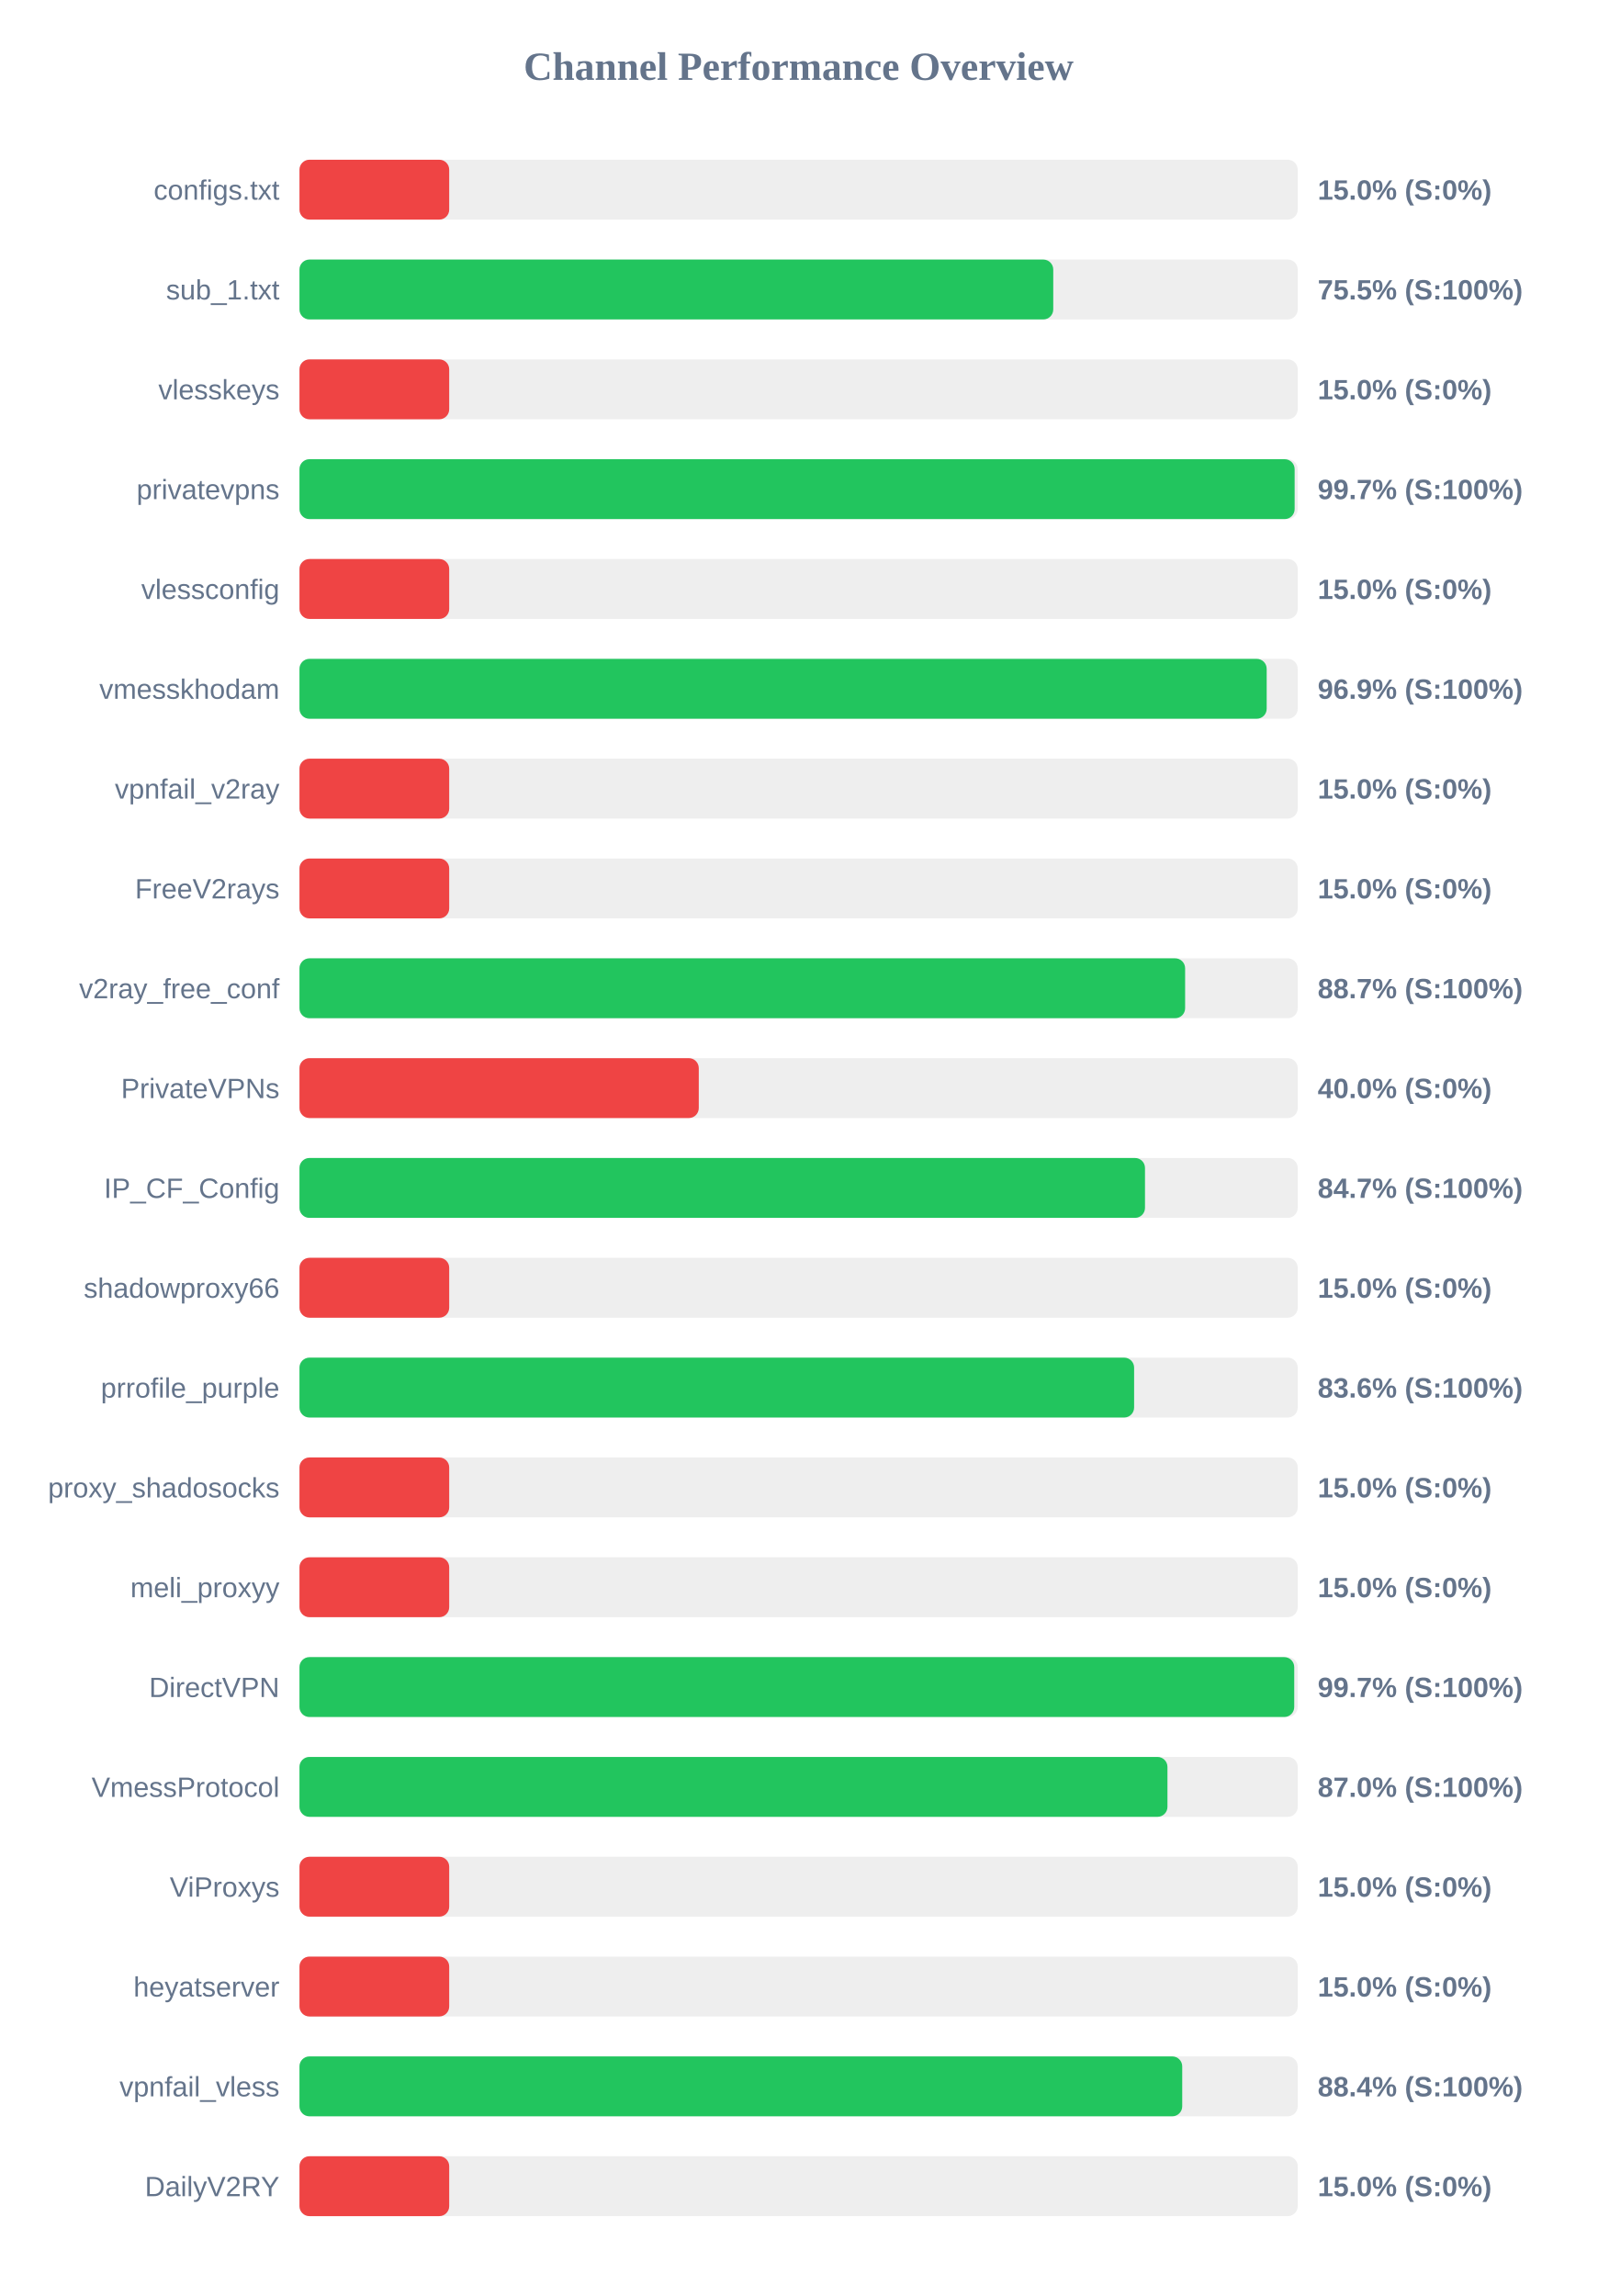
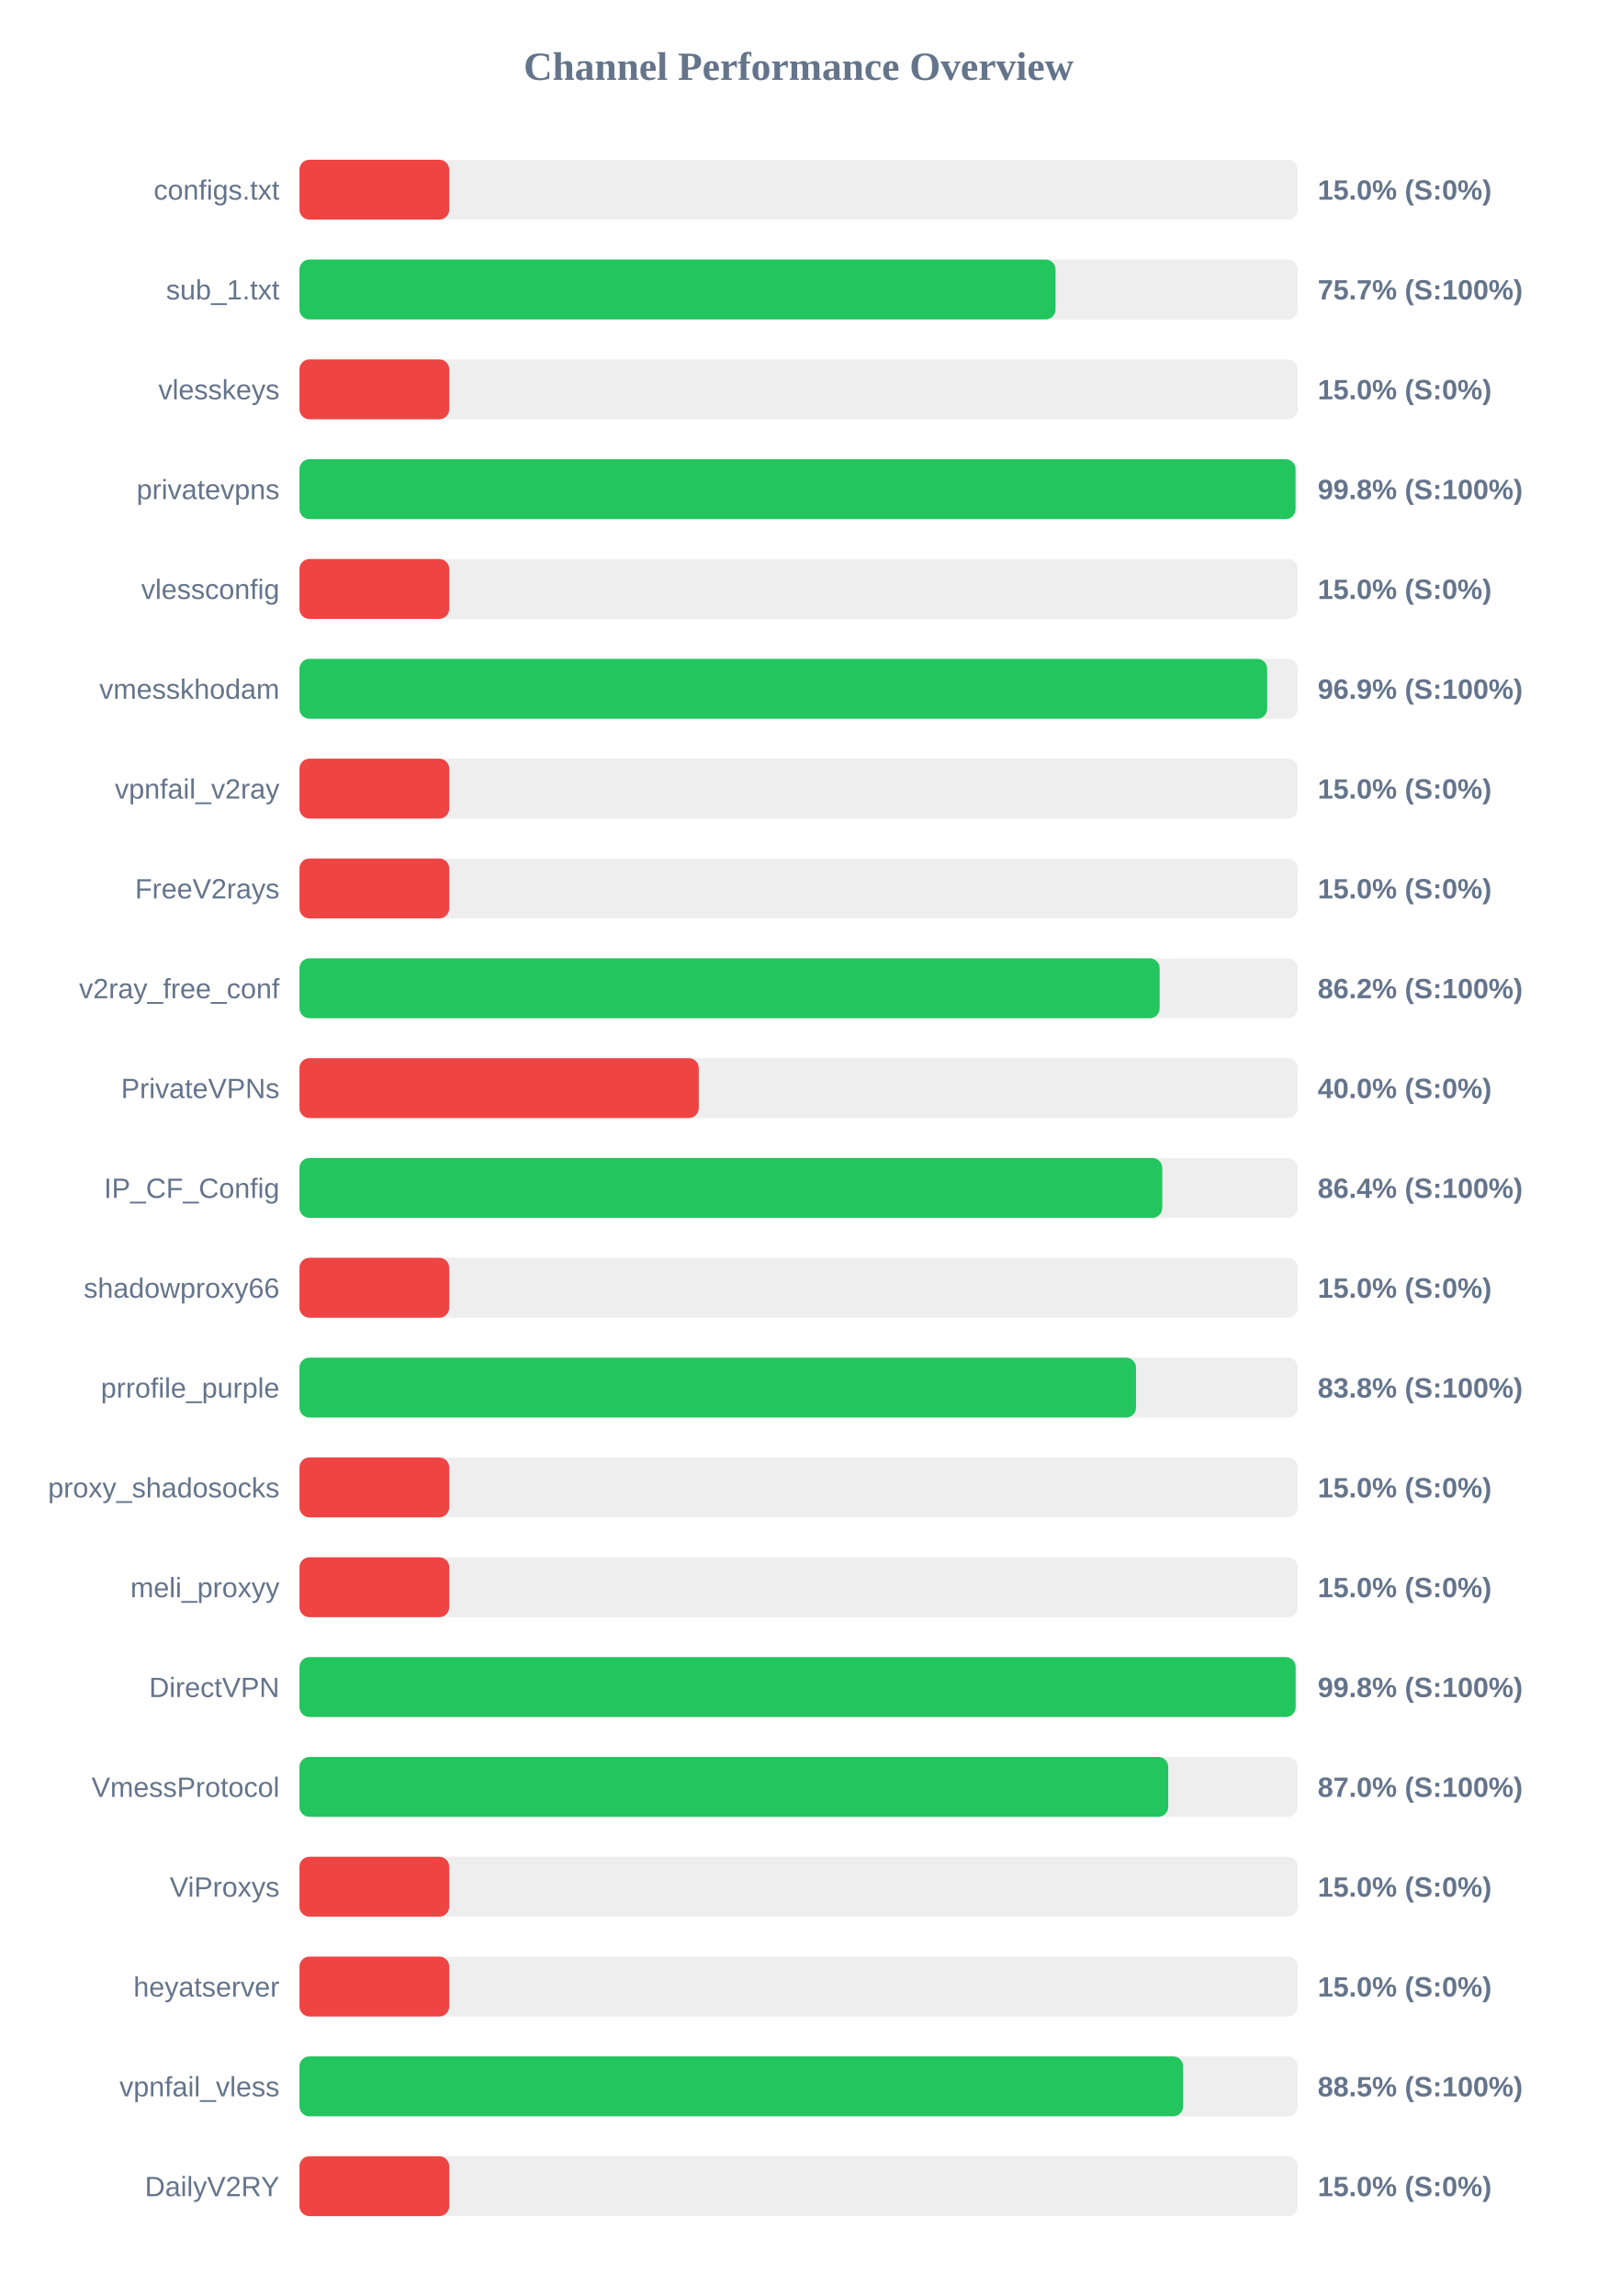
<svg xmlns="http://www.w3.org/2000/svg" width="800" height="1150" version="1.1">
  <style>
        .row { font: 14px Arial; fill: #64748b; }
        .score { font: bold 14px Arial; fill: #64748b; }
    </style>
  <text x="400" y="40" text-anchor="middle" font-size="20px" font-weight="bold" fill="#64748b">Channel Performance Overview</text>
  <rect x="150" y="80" width="500" height="30" fill="#eee" rx="5" />
  <rect x="150" y="80" width="75.0" height="30" fill="#ef4444" rx="5" />
  <text x="140" y="100" text-anchor="end" class="row">configs.txt</text>
  <text x="660" y="100" text-anchor="start" class="score">15.0% (S:0%)</text>
  <rect x="150" y="130" width="500" height="30" fill="#eee" rx="5" />
-   <rect x="150" y="130" width="377.55" height="30" fill="#22c55e" rx="5" />
+   <rect x="150" y="130" width="378.7" height="30" fill="#22c55e" rx="5" />
  <text x="140" y="150" text-anchor="end" class="row">sub_1.txt</text>
-   <text x="660" y="150" text-anchor="start" class="score">75.5% (S:100%)</text>
+   <text x="660" y="150" text-anchor="start" class="score">75.7% (S:100%)</text>
  <rect x="150" y="180" width="500" height="30" fill="#eee" rx="5" />
  <rect x="150" y="180" width="75.0" height="30" fill="#ef4444" rx="5" />
  <text x="140" y="200" text-anchor="end" class="row">vlesskeys</text>
  <text x="660" y="200" text-anchor="start" class="score">15.0% (S:0%)</text>
  <rect x="150" y="230" width="500" height="30" fill="#eee" rx="5" />
-   <rect x="150" y="230" width="498.45" height="30" fill="#22c55e" rx="5" />
+   <rect x="150" y="230" width="498.9" height="30" fill="#22c55e" rx="5" />
  <text x="140" y="250" text-anchor="end" class="row">privatevpns</text>
-   <text x="660" y="250" text-anchor="start" class="score">99.7% (S:100%)</text>
+   <text x="660" y="250" text-anchor="start" class="score">99.8% (S:100%)</text>
  <rect x="150" y="280" width="500" height="30" fill="#eee" rx="5" />
  <rect x="150" y="280" width="75.0" height="30" fill="#ef4444" rx="5" />
  <text x="140" y="300" text-anchor="end" class="row">vlessconfig</text>
  <text x="660" y="300" text-anchor="start" class="score">15.0% (S:0%)</text>
  <rect x="150" y="330" width="500" height="30" fill="#eee" rx="5" />
-   <rect x="150" y="330" width="484.45" height="30" fill="#22c55e" rx="5" />
+   <rect x="150" y="330" width="484.7" height="30" fill="#22c55e" rx="5" />
  <text x="140" y="350" text-anchor="end" class="row">vmesskhodam</text>
  <text x="660" y="350" text-anchor="start" class="score">96.9% (S:100%)</text>
  <rect x="150" y="380" width="500" height="30" fill="#eee" rx="5" />
  <rect x="150" y="380" width="75.0" height="30" fill="#ef4444" rx="5" />
  <text x="140" y="400" text-anchor="end" class="row">vpnfail_v2ray</text>
  <text x="660" y="400" text-anchor="start" class="score">15.0% (S:0%)</text>
  <rect x="150" y="430" width="500" height="30" fill="#eee" rx="5" />
  <rect x="150" y="430" width="75.0" height="30" fill="#ef4444" rx="5" />
  <text x="140" y="450" text-anchor="end" class="row">FreeV2rays</text>
  <text x="660" y="450" text-anchor="start" class="score">15.0% (S:0%)</text>
  <rect x="150" y="480" width="500" height="30" fill="#eee" rx="5" />
-   <rect x="150" y="480" width="443.6" height="30" fill="#22c55e" rx="5" />
+   <rect x="150" y="480" width="430.85" height="30" fill="#22c55e" rx="5" />
  <text x="140" y="500" text-anchor="end" class="row">v2ray_free_conf</text>
-   <text x="660" y="500" text-anchor="start" class="score">88.7% (S:100%)</text>
+   <text x="660" y="500" text-anchor="start" class="score">86.2% (S:100%)</text>
  <rect x="150" y="530" width="500" height="30" fill="#eee" rx="5" />
  <rect x="150" y="530" width="200.0" height="30" fill="#ef4444" rx="5" />
  <text x="140" y="550" text-anchor="end" class="row">PrivateVPNs</text>
  <text x="660" y="550" text-anchor="start" class="score">40.0% (S:0%)</text>
  <rect x="150" y="580" width="500" height="30" fill="#eee" rx="5" />
-   <rect x="150" y="580" width="423.5" height="30" fill="#22c55e" rx="5" />
+   <rect x="150" y="580" width="432.15" height="30" fill="#22c55e" rx="5" />
  <text x="140" y="600" text-anchor="end" class="row">IP_CF_Config</text>
-   <text x="660" y="600" text-anchor="start" class="score">84.7% (S:100%)</text>
+   <text x="660" y="600" text-anchor="start" class="score">86.4% (S:100%)</text>
  <rect x="150" y="630" width="500" height="30" fill="#eee" rx="5" />
  <rect x="150" y="630" width="75.0" height="30" fill="#ef4444" rx="5" />
  <text x="140" y="650" text-anchor="end" class="row">shadowproxy66</text>
  <text x="660" y="650" text-anchor="start" class="score">15.0% (S:0%)</text>
  <rect x="150" y="680" width="500" height="30" fill="#eee" rx="5" />
-   <rect x="150" y="680" width="418.05" height="30" fill="#22c55e" rx="5" />
+   <rect x="150" y="680" width="419.0" height="30" fill="#22c55e" rx="5" />
  <text x="140" y="700" text-anchor="end" class="row">prrofile_purple</text>
-   <text x="660" y="700" text-anchor="start" class="score">83.6% (S:100%)</text>
+   <text x="660" y="700" text-anchor="start" class="score">83.8% (S:100%)</text>
  <rect x="150" y="730" width="500" height="30" fill="#eee" rx="5" />
  <rect x="150" y="730" width="75.0" height="30" fill="#ef4444" rx="5" />
  <text x="140" y="750" text-anchor="end" class="row">proxy_shadosocks</text>
  <text x="660" y="750" text-anchor="start" class="score">15.0% (S:0%)</text>
  <rect x="150" y="780" width="500" height="30" fill="#eee" rx="5" />
  <rect x="150" y="780" width="75.0" height="30" fill="#ef4444" rx="5" />
  <text x="140" y="800" text-anchor="end" class="row">meli_proxyy</text>
  <text x="660" y="800" text-anchor="start" class="score">15.0% (S:0%)</text>
  <rect x="150" y="830" width="500" height="30" fill="#eee" rx="5" />
-   <rect x="150" y="830" width="498.25" height="30" fill="#22c55e" rx="5" />
+   <rect x="150" y="830" width="498.95" height="30" fill="#22c55e" rx="5" />
  <text x="140" y="850" text-anchor="end" class="row">DirectVPN</text>
-   <text x="660" y="850" text-anchor="start" class="score">99.7% (S:100%)</text>
+   <text x="660" y="850" text-anchor="start" class="score">99.8% (S:100%)</text>
  <rect x="150" y="880" width="500" height="30" fill="#eee" rx="5" />
-   <rect x="150" y="880" width="434.75" height="30" fill="#22c55e" rx="5" />
+   <rect x="150" y="880" width="435.15" height="30" fill="#22c55e" rx="5" />
  <text x="140" y="900" text-anchor="end" class="row">VmessProtocol</text>
  <text x="660" y="900" text-anchor="start" class="score">87.0% (S:100%)</text>
  <rect x="150" y="930" width="500" height="30" fill="#eee" rx="5" />
  <rect x="150" y="930" width="75.0" height="30" fill="#ef4444" rx="5" />
  <text x="140" y="950" text-anchor="end" class="row">ViProxys</text>
  <text x="660" y="950" text-anchor="start" class="score">15.0% (S:0%)</text>
  <rect x="150" y="980" width="500" height="30" fill="#eee" rx="5" />
  <rect x="150" y="980" width="75.0" height="30" fill="#ef4444" rx="5" />
  <text x="140" y="1000" text-anchor="end" class="row">heyatserver</text>
  <text x="660" y="1000" text-anchor="start" class="score">15.0% (S:0%)</text>
  <rect x="150" y="1030" width="500" height="30" fill="#eee" rx="5" />
-   <rect x="150" y="1030" width="442.15" height="30" fill="#22c55e" rx="5" />
+   <rect x="150" y="1030" width="442.6" height="30" fill="#22c55e" rx="5" />
  <text x="140" y="1050" text-anchor="end" class="row">vpnfail_vless</text>
-   <text x="660" y="1050" text-anchor="start" class="score">88.4% (S:100%)</text>
+   <text x="660" y="1050" text-anchor="start" class="score">88.5% (S:100%)</text>
  <rect x="150" y="1080" width="500" height="30" fill="#eee" rx="5" />
  <rect x="150" y="1080" width="75.0" height="30" fill="#ef4444" rx="5" />
  <text x="140" y="1100" text-anchor="end" class="row">DailyV2RY</text>
  <text x="660" y="1100" text-anchor="start" class="score">15.0% (S:0%)</text>
</svg>
